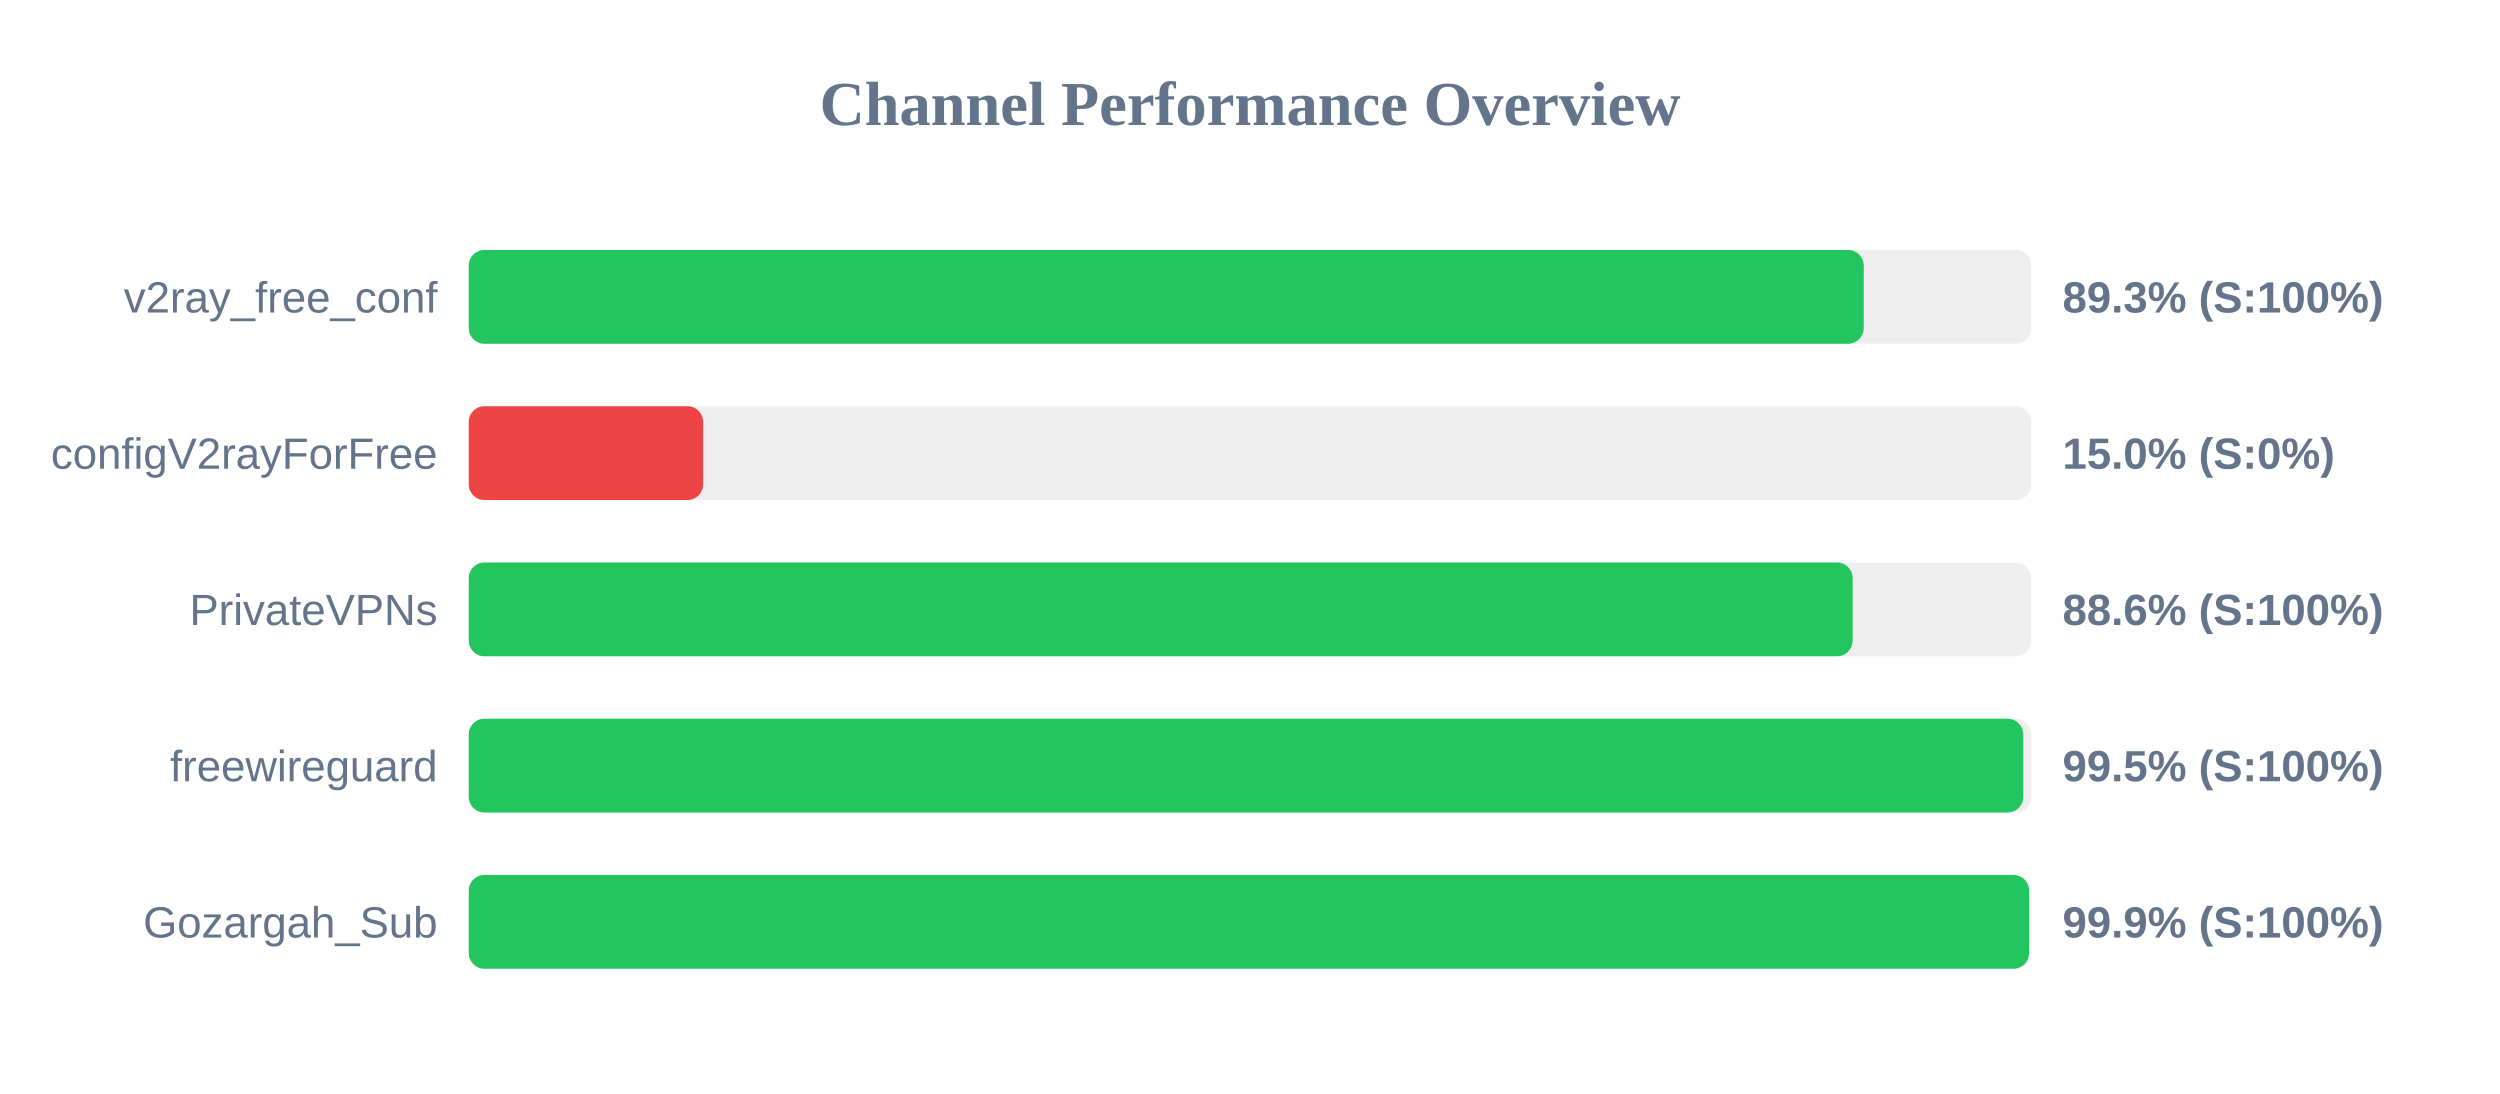
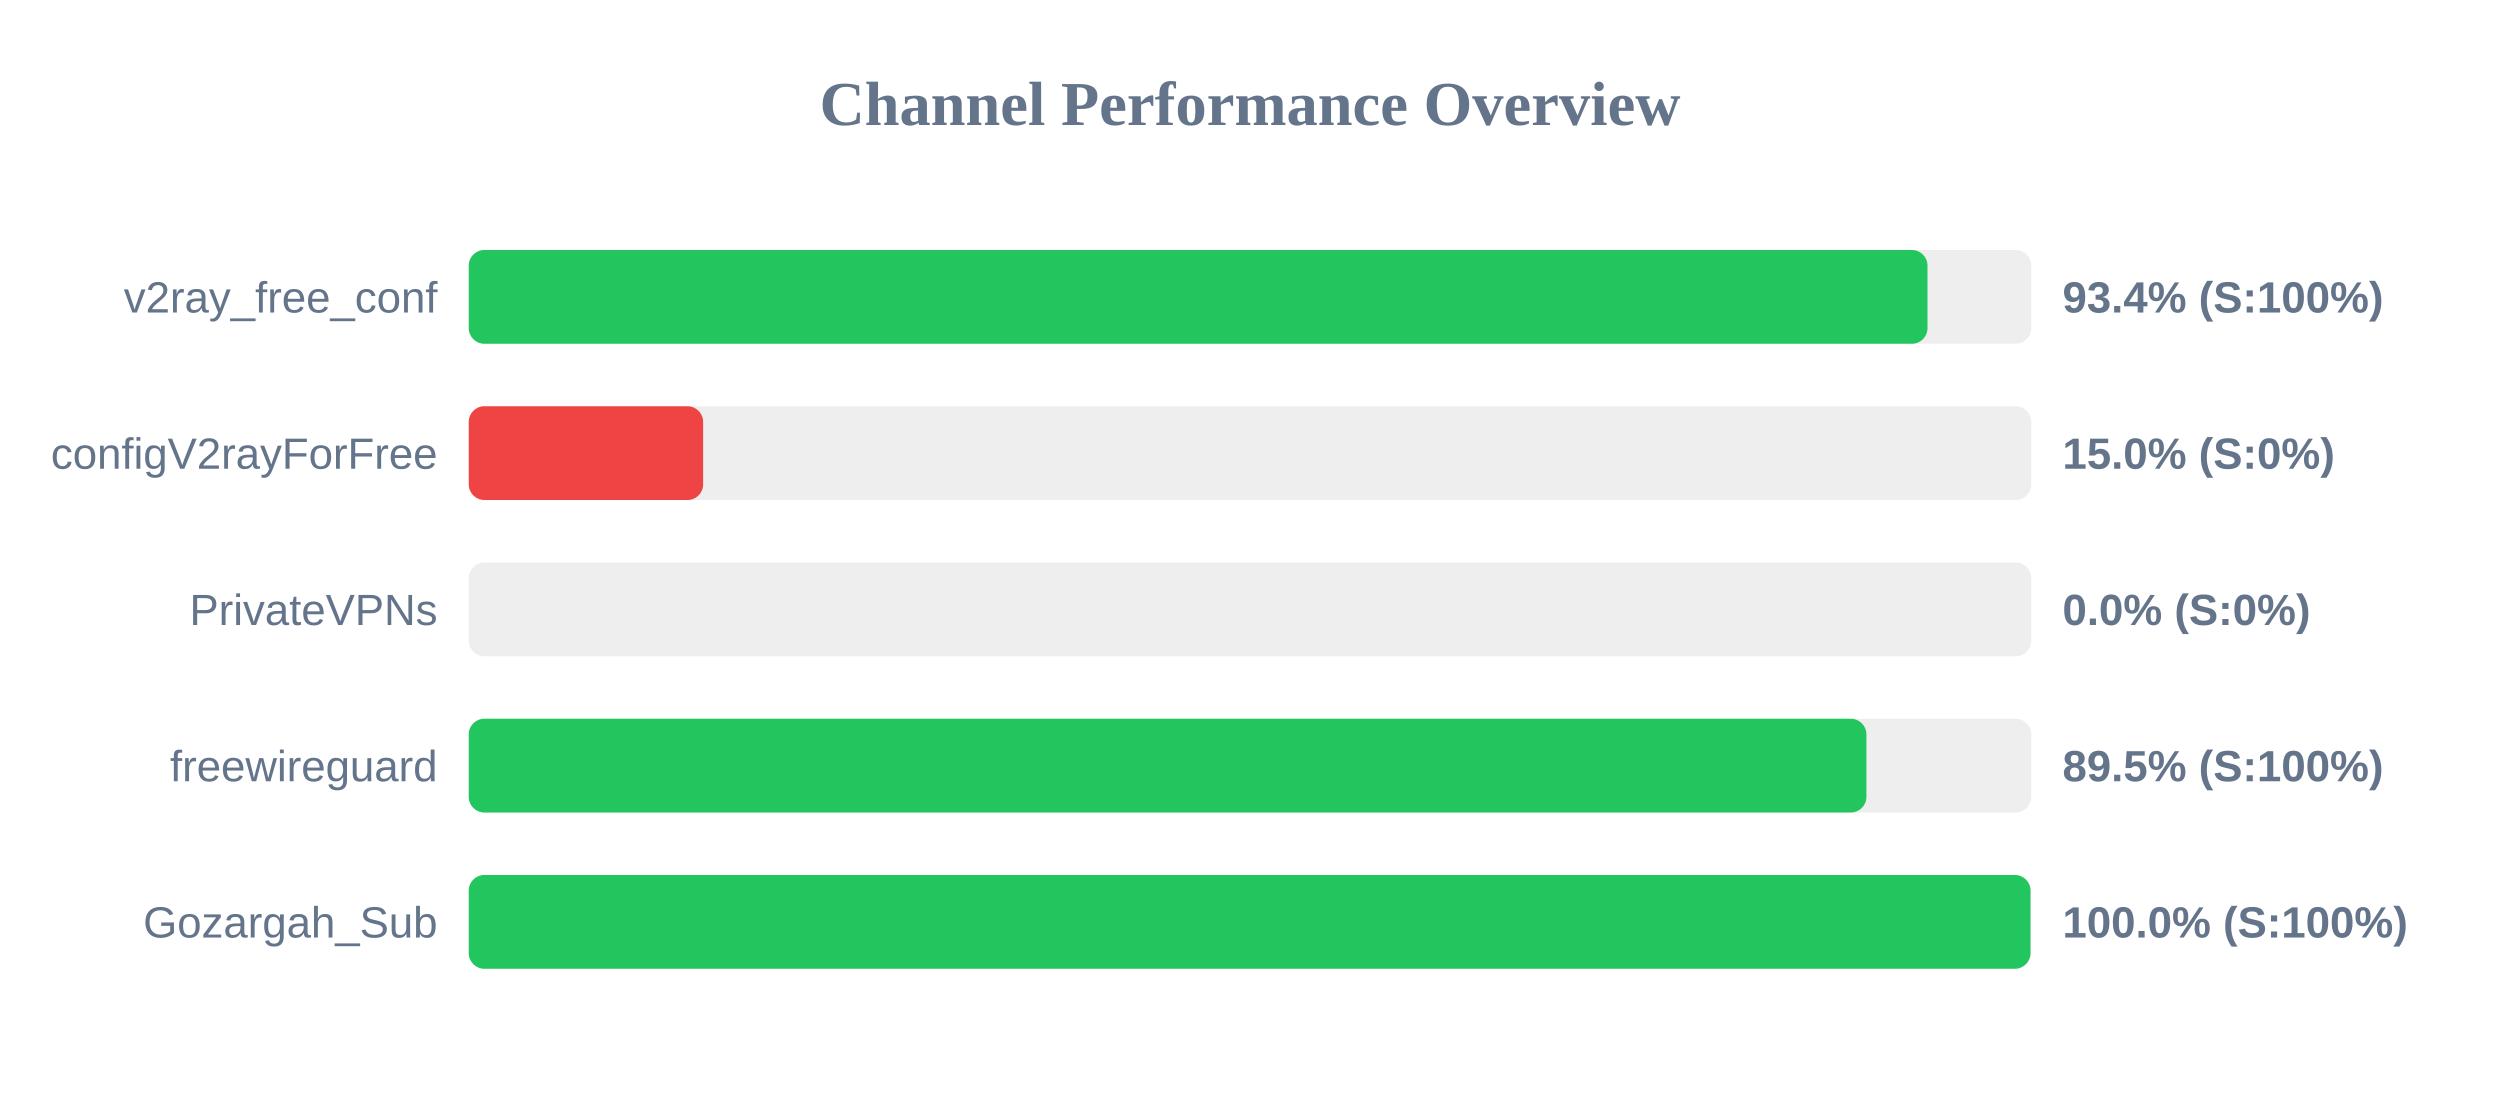
<svg xmlns="http://www.w3.org/2000/svg" width="800" height="350" version="1.1">
  <style>
        .row { font: 14px Arial; fill: #64748b; }
        .score { font: bold 14px Arial; fill: #64748b; }
    </style>
  <text x="400" y="40" text-anchor="middle" font-size="20px" font-weight="bold" fill="#64748b">Channel Performance Overview</text>
  <rect x="150" y="80" width="500" height="30" fill="#eee" rx="5" />
-   <rect x="150" y="80" width="446.4" height="30" fill="#22c55e" rx="5" />
+   <rect x="150" y="80" width="466.8" height="30" fill="#22c55e" rx="5" />
  <text x="140" y="100" text-anchor="end" class="row">v2ray_free_conf</text>
-   <text x="660" y="100" text-anchor="start" class="score">89.3% (S:100%)</text>
+   <text x="660" y="100" text-anchor="start" class="score">93.4% (S:100%)</text>
  <rect x="150" y="130" width="500" height="30" fill="#eee" rx="5" />
  <rect x="150" y="130" width="75.0" height="30" fill="#ef4444" rx="5" />
  <text x="140" y="150" text-anchor="end" class="row">configV2rayForFree</text>
  <text x="660" y="150" text-anchor="start" class="score">15.0% (S:0%)</text>
  <rect x="150" y="180" width="500" height="30" fill="#eee" rx="5" />
-   <rect x="150" y="180" width="442.85" height="30" fill="#22c55e" rx="5" />
+   <rect x="150" y="180" width="0.0" height="30" fill="#ef4444" rx="5" />
  <text x="140" y="200" text-anchor="end" class="row">PrivateVPNs</text>
-   <text x="660" y="200" text-anchor="start" class="score">88.6% (S:100%)</text>
+   <text x="660" y="200" text-anchor="start" class="score">0.0% (S:0%)</text>
  <rect x="150" y="230" width="500" height="30" fill="#eee" rx="5" />
-   <rect x="150" y="230" width="497.45" height="30" fill="#22c55e" rx="5" />
+   <rect x="150" y="230" width="447.25" height="30" fill="#22c55e" rx="5" />
  <text x="140" y="250" text-anchor="end" class="row">freewireguard</text>
-   <text x="660" y="250" text-anchor="start" class="score">99.5% (S:100%)</text>
+   <text x="660" y="250" text-anchor="start" class="score">89.5% (S:100%)</text>
  <rect x="150" y="280" width="500" height="30" fill="#eee" rx="5" />
-   <rect x="150" y="280" width="499.3" height="30" fill="#22c55e" rx="5" />
+   <rect x="150" y="280" width="499.75" height="30" fill="#22c55e" rx="5" />
  <text x="140" y="300" text-anchor="end" class="row">Gozargah_Sub</text>
-   <text x="660" y="300" text-anchor="start" class="score">99.9% (S:100%)</text>
+   <text x="660" y="300" text-anchor="start" class="score">100.0% (S:100%)</text>
</svg>
